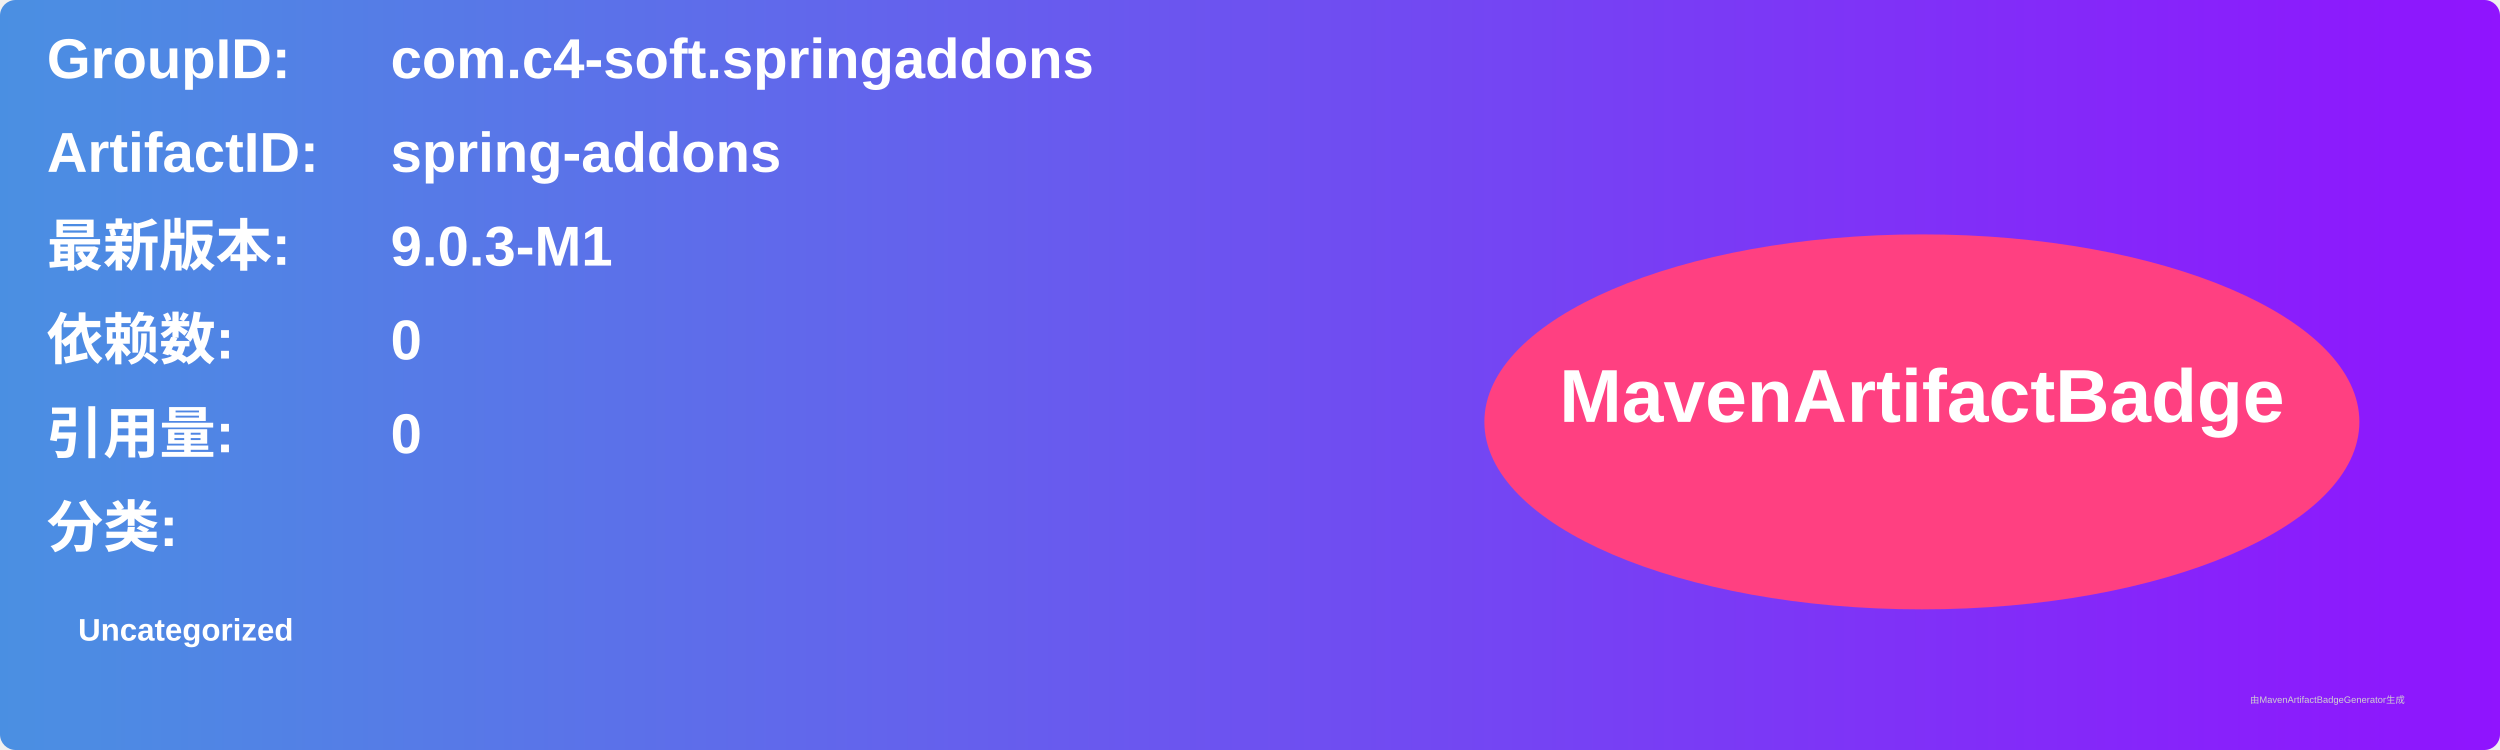
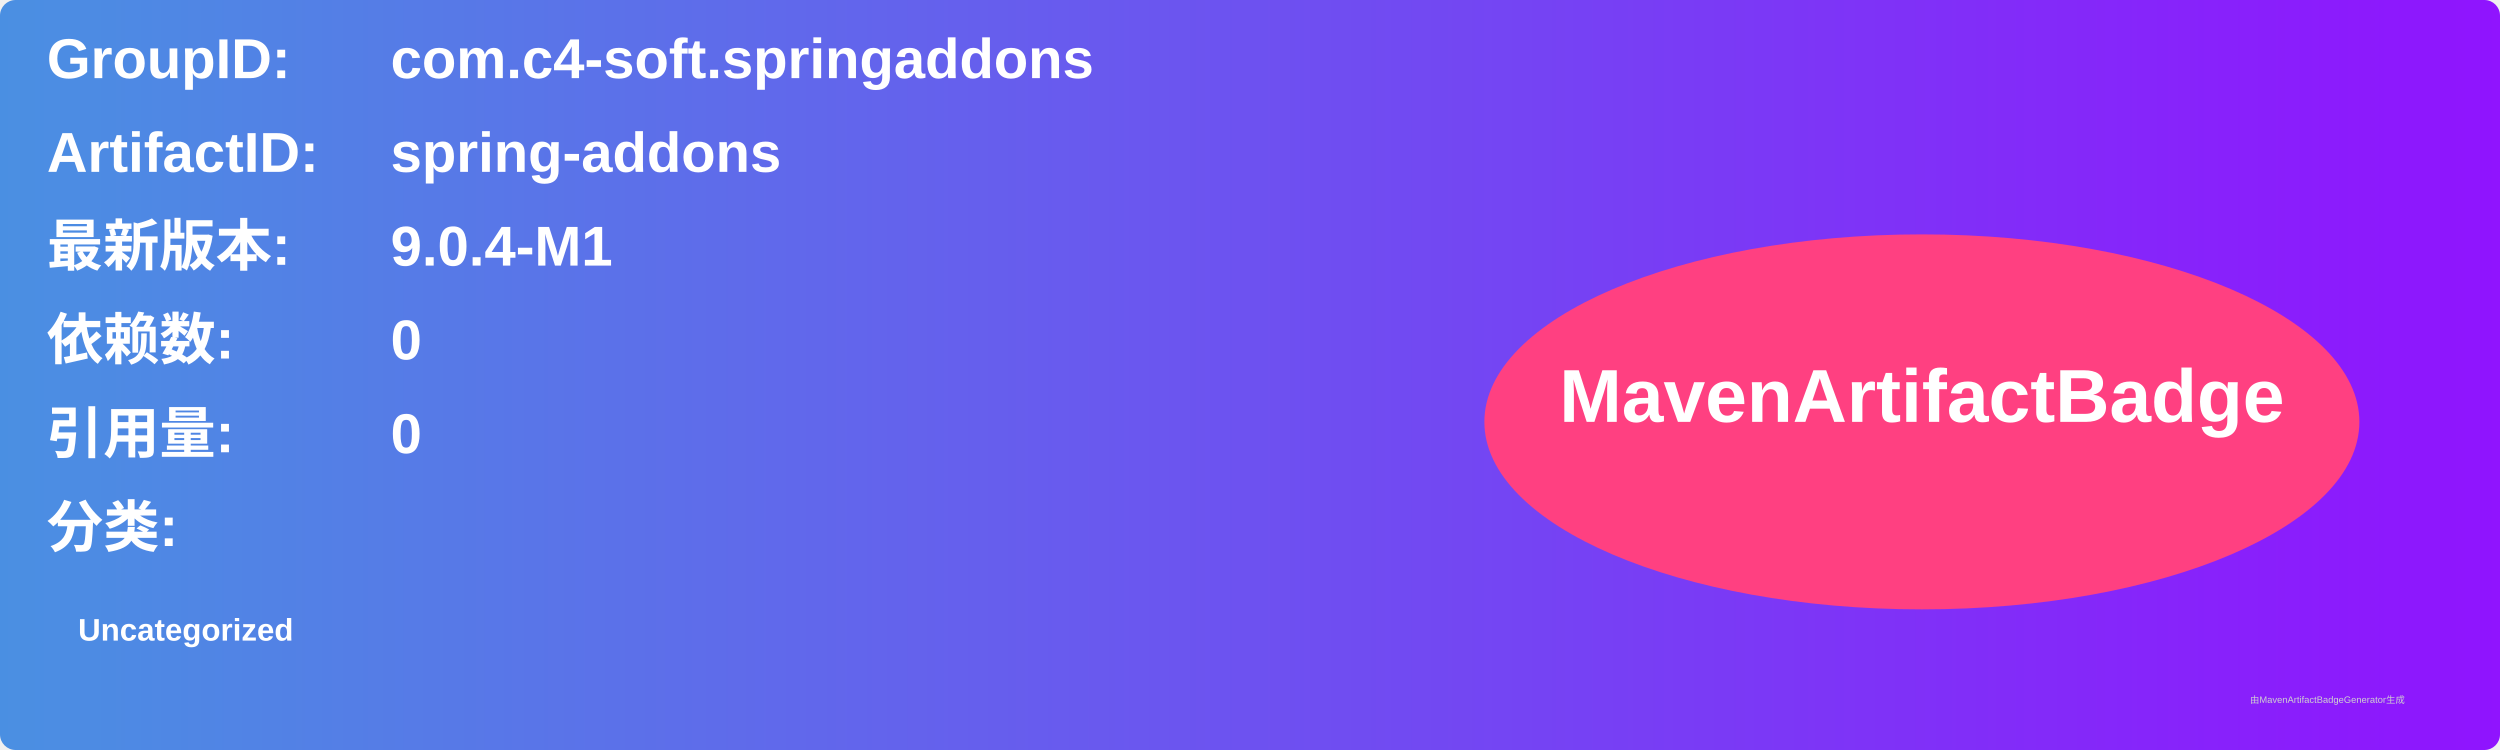
<svg xmlns="http://www.w3.org/2000/svg" width="800" height="240" viewBox="0 0 800 240">
  <linearGradient id="grad" x1="0%" y1="0%" x2="100%" y2="0%">
    <stop offset="0%" stop-color="#4a90e2" />
    <stop offset="100%" stop-color="#9013fe" />
  </linearGradient>
  <rect width="100%" height="100%" rx="5" ry="5" fill="url(#grad)" />
  <g transform="translate(15, 15)">
    <text x="0" y="10" font-family="Arial" font-size="18" fill="white" font-weight="bold" width="260">GroupID:</text>
    <text x="110" y="10" font-family="Arial" font-size="18" fill="white" font-weight="bold" width="460">com.c4-soft.springaddons</text>
    <text x="0" y="40" font-family="Arial" font-size="18" fill="white" font-weight="bold" width="260">ArtifactID:</text>
    <text x="110" y="40" font-family="Arial" font-size="18" fill="white" font-weight="bold" width="460">spring-addons</text>
    <text x="0" y="70" font-family="Arial" font-size="18" fill="white" font-weight="bold">最新版本:</text>
    <text x="110" y="70" font-family="Arial" font-size="18" fill="white" font-weight="bold">
-       <tspan font-weight="bold">9.0.3-M1</tspan>
+       <tspan font-weight="bold">9.0.4-M1</tspan>
    </text>
    <text x="0" y="100" font-family="Arial" font-size="18" fill="white" font-weight="bold">依赖数: </text>
    <text x="110" y="100" font-family="Arial" font-size="18" fill="white">
      <tspan font-weight="bold">0</tspan>
    </text>
    <text x="0" y="130" font-family="Arial" font-size="18" fill="white" font-weight="bold">引用量: </text>
    <text x="110" y="130" font-family="Arial" font-size="18" fill="white">
      <tspan font-weight="bold">0</tspan>
    </text>
    <text x="0" y="160" font-family="Arial" font-size="18" fill="white" font-weight="bold">分类:</text>
    <text x="10" y="190" font-family="Arial" font-size="10" fill="white">
      <tspan font-weight="bold">Uncategorized</tspan>
    </text>
    <ellipse cx="600" cy="120" rx="140" ry="60" fill="#ff4081" />
    <text x="600" y="120" text-anchor="middle" font-family="Arial" font-size="24" fill="white" font-weight="bold">MavenArtifactBadge</text>
  </g>
  <text x="720" y="225" font-family="Arial" font-size="3" fill="#d0d0d0">由MavenArtifactBadgeGenerator生成</text>
</svg>
